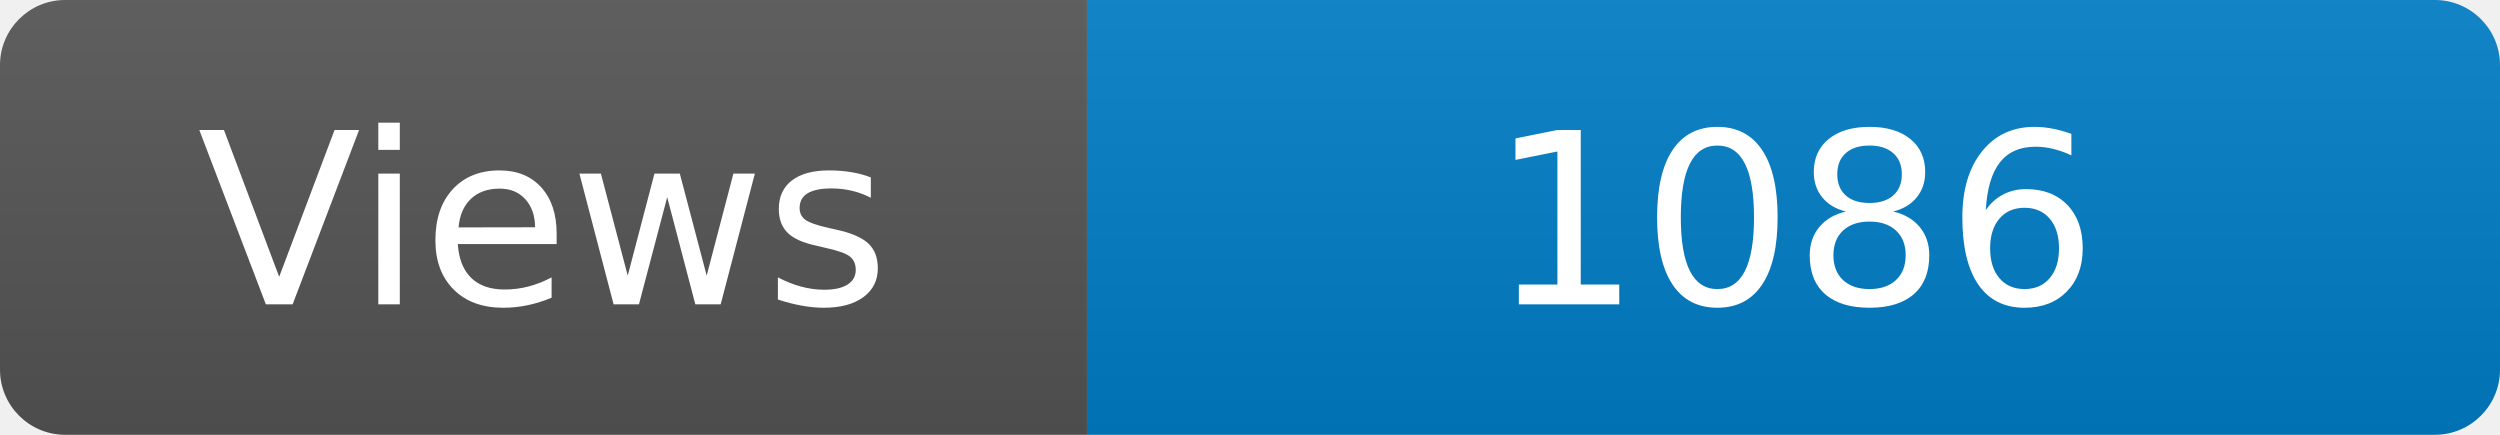
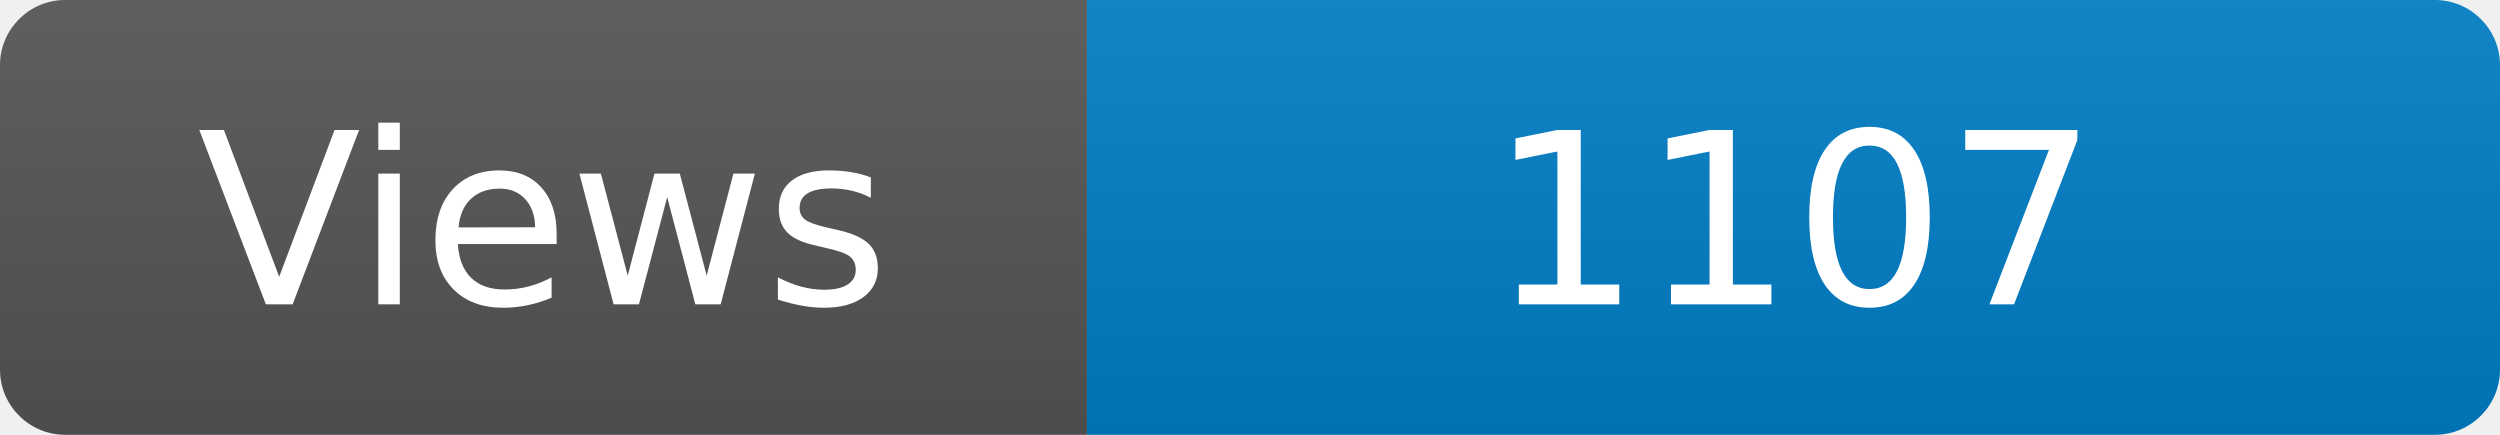
<svg xmlns="http://www.w3.org/2000/svg" width="115" height="20" role="img" aria-label="Maintained?: yes">
  <linearGradient id="s" x2="0" y2="100%">
    <stop offset="0" stop-color="#bbb" stop-opacity=".1" />
    <stop offset="1" stop-opacity=".1" />
  </linearGradient>
  <clipPath id="r">
    <rect width="115" height="20" rx="3" fill="#fff" />
  </clipPath>
  <g clip-path="url(#r)">
    <rect width="50" height="20" fill="#555" />
    <rect x="50" width="160" height="20" fill="#007ec6" />
    <rect width="115" height="20" fill="url(#s)" />
  </g>
  <g fill="#fff" text-anchor="middle" font-family="Verdana,Geneva,DejaVu Sans,sans-serif" font-size="110">
    <text x="250" y="140" transform="scale(.1)" fill="#fff">Views</text>
-     <text x="825" y="140" transform="scale(.1)" fill="#fff">1086</text>
+     <text x="825" y="140" transform="scale(.1)" fill="#fff">1107</text>
  </g>
</svg>
